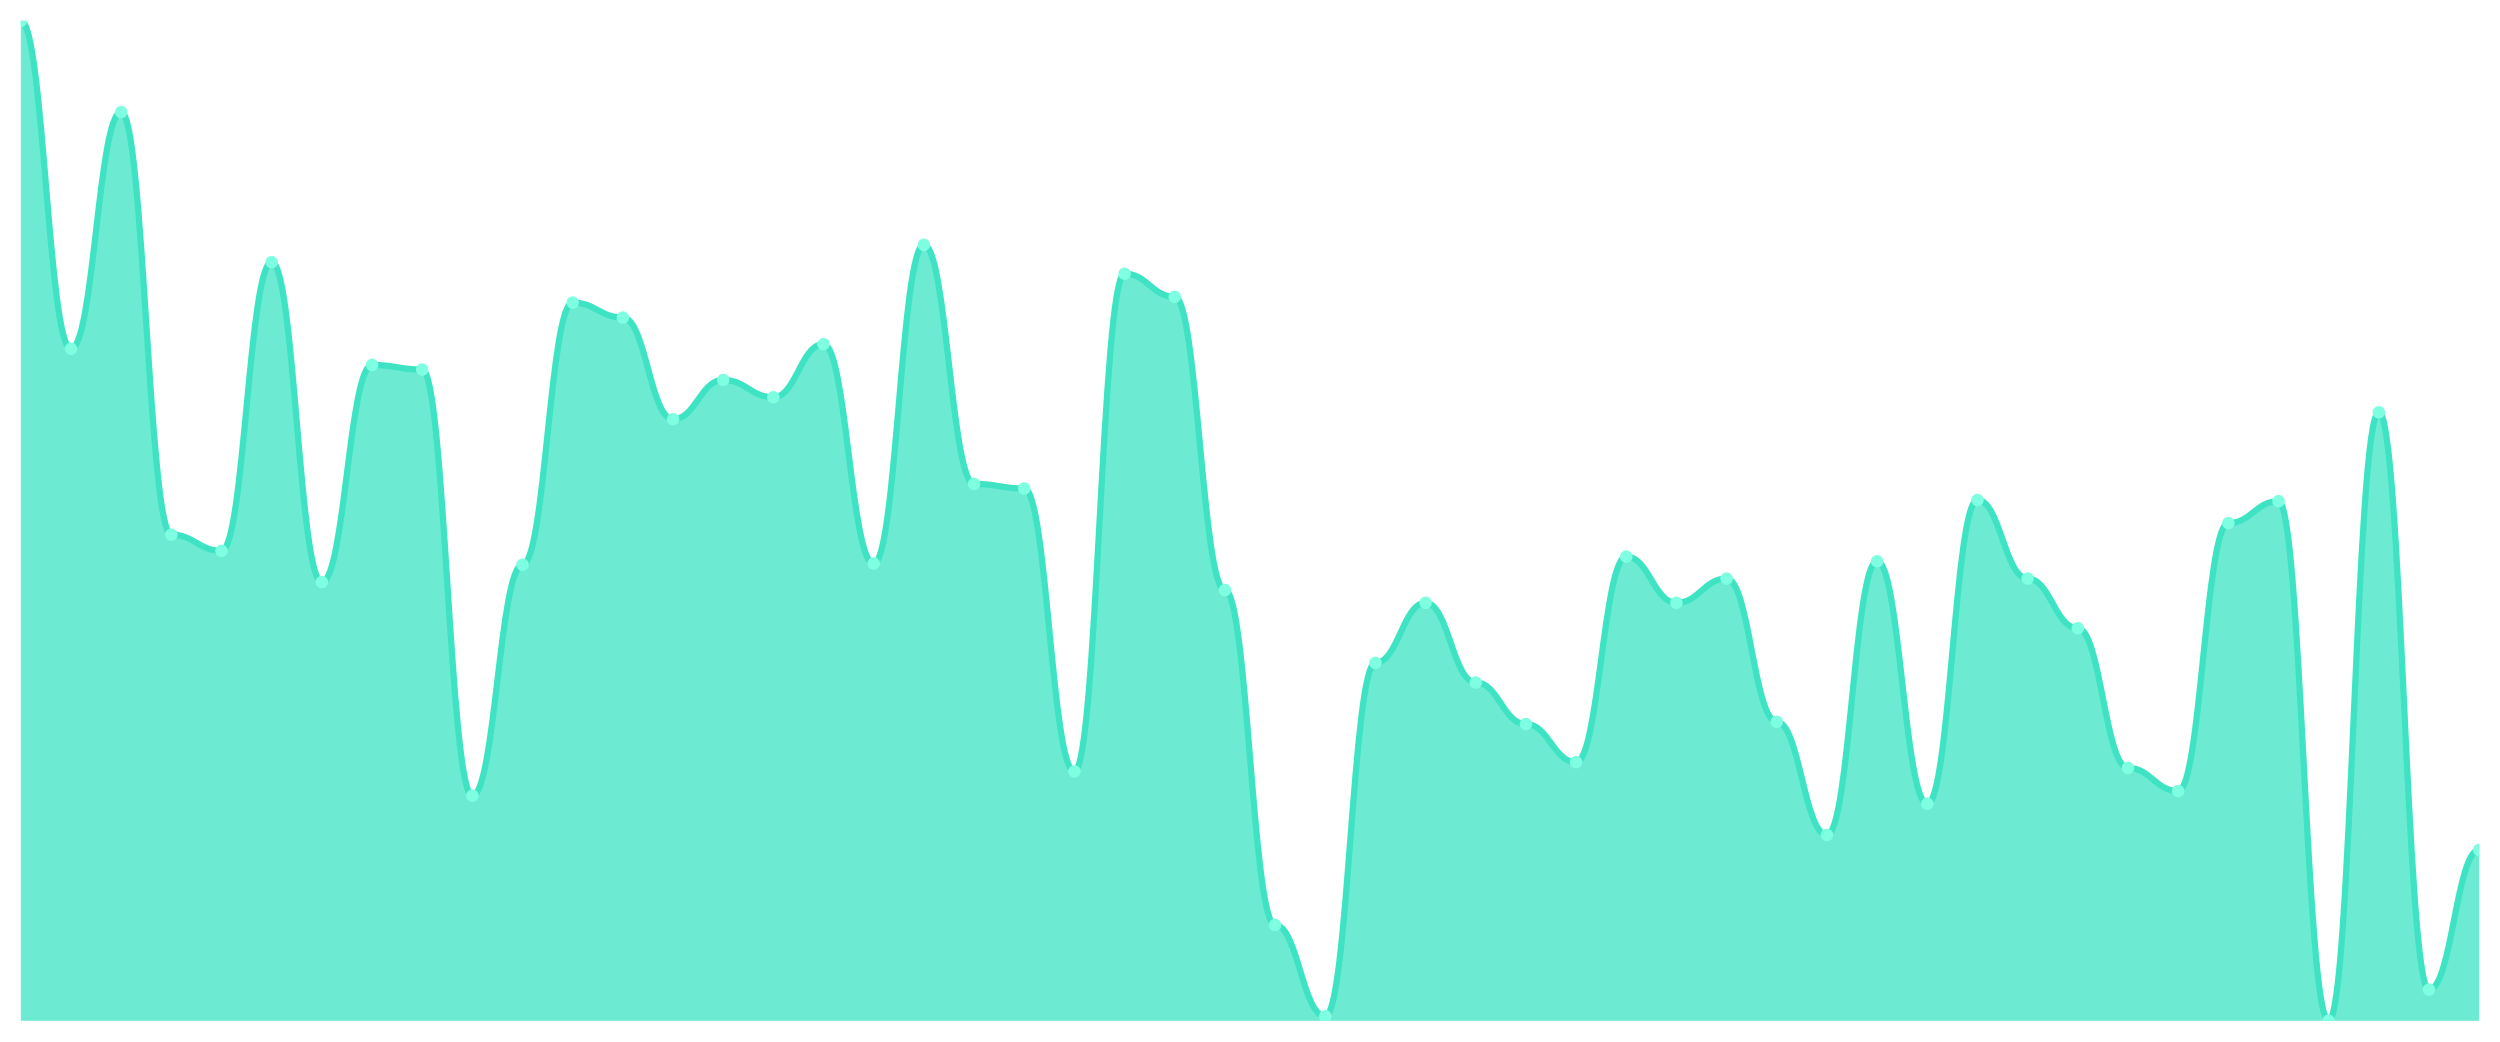
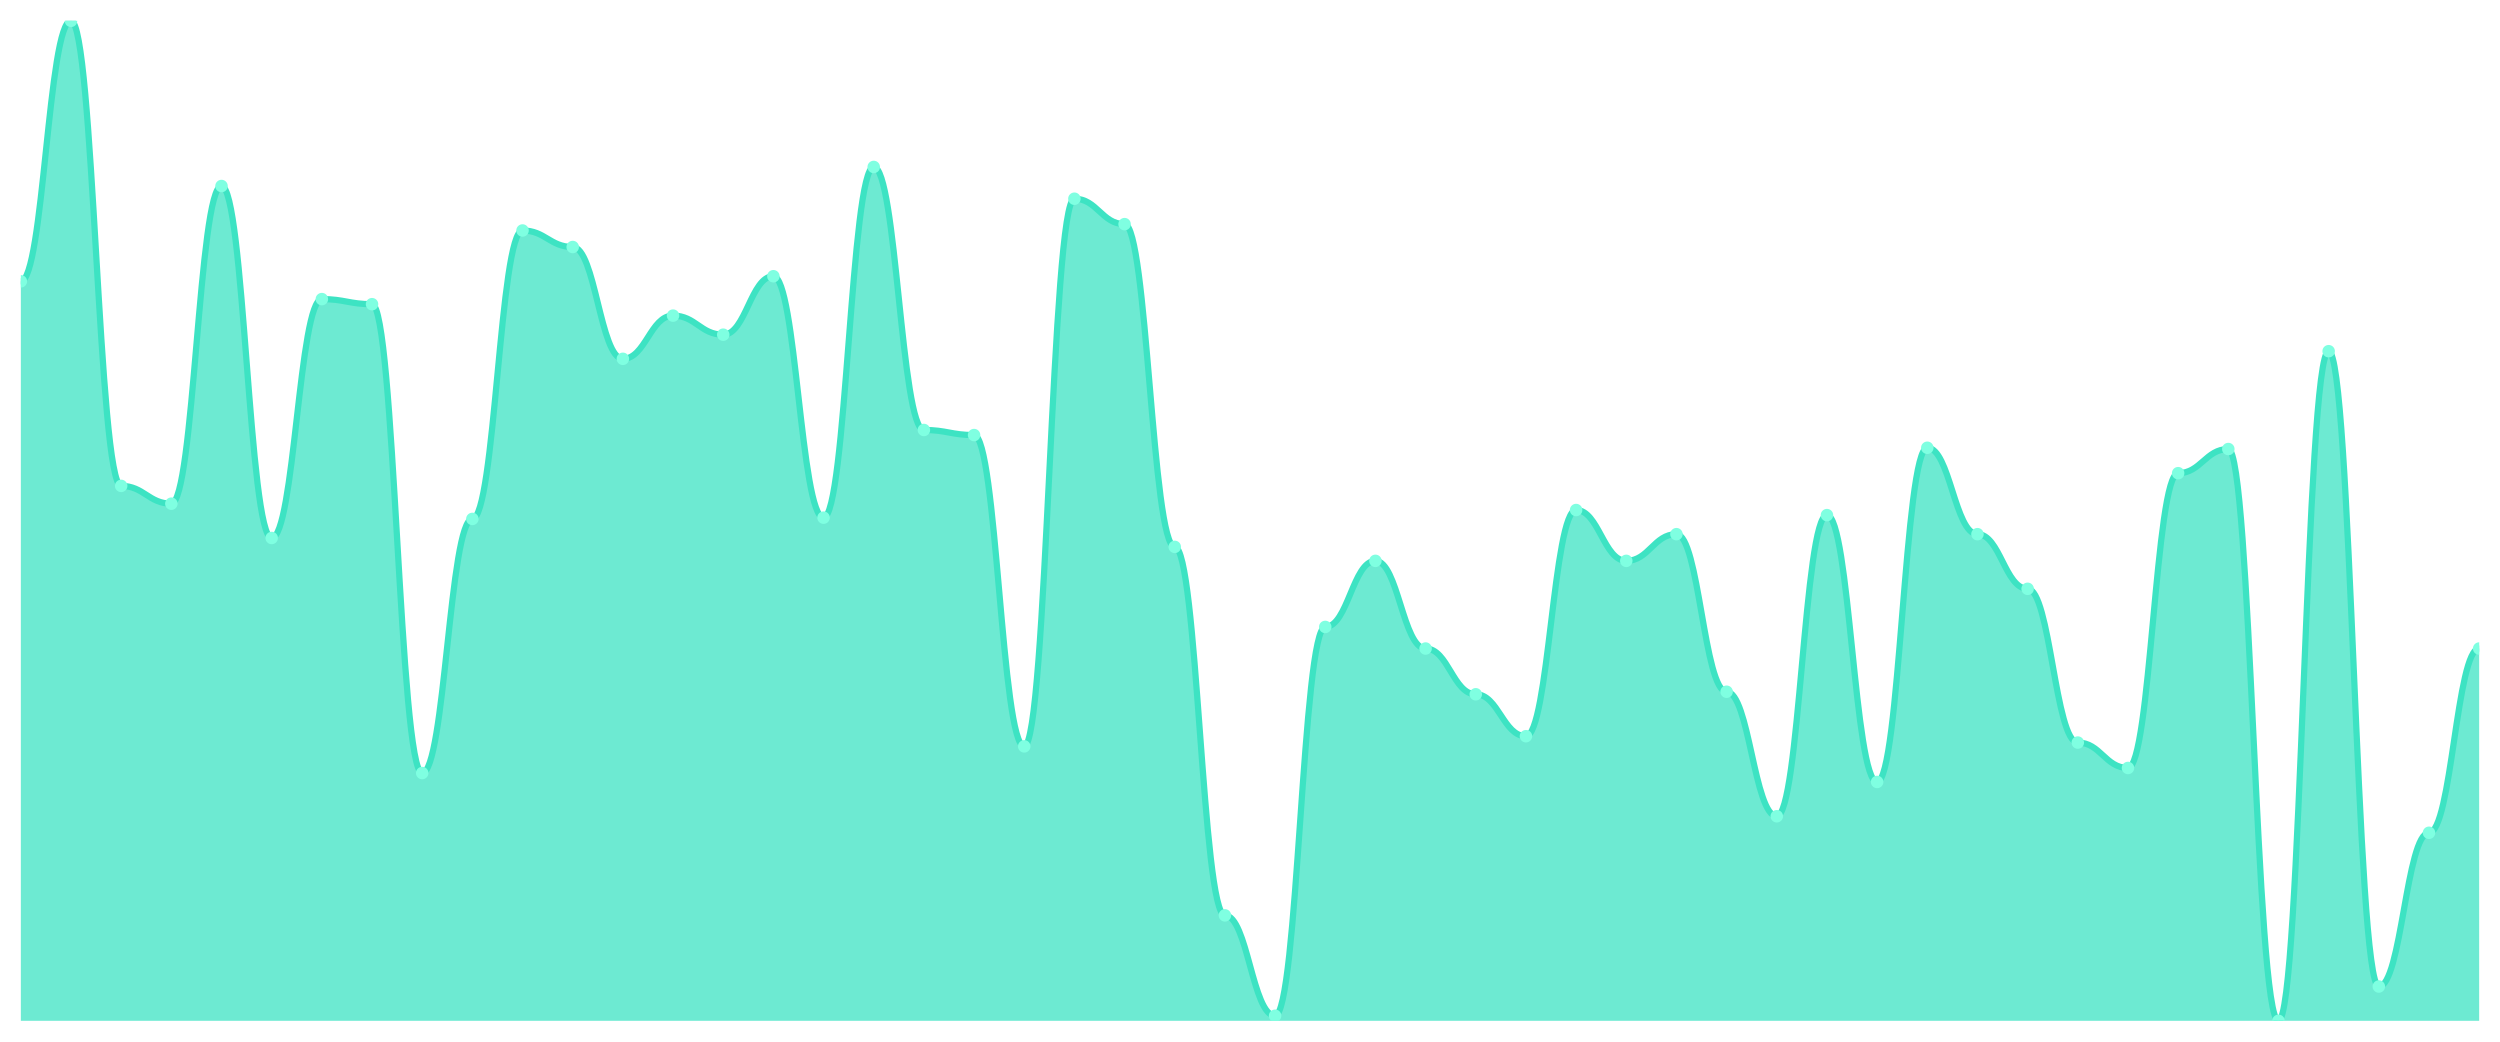
<svg xmlns="http://www.w3.org/2000/svg" viewBox="0 0 1200 500" width="1200" height="500">
  <defs>
    <clipPath id="c">
      <rect x="10" y="10" width="1180" height="480" />
    </clipPath>
  </defs>
  <rect width="1200" height="500" fill="none" />
  <g clip-path="url(#c)">
-     <path d="M 10,490 L 10,10 C 20.837,10 23.245,167.413 34.082,167.413 C 44.918,167.413 47.327,53.788 58.163,53.788 C 69,53.788 71.408,256.651 82.245,256.651 C 93.082,256.651 95.49,264.411 106.327,264.411 C 117.163,264.411 119.571,125.843 130.408,125.843 C 141.245,125.843 143.653,279.376 154.49,279.376 C 165.327,279.376 167.735,175.173 178.571,175.173 C 189.408,175.173 191.816,177.39 202.653,177.39 C 213.49,177.39 215.898,381.917 226.735,381.917 C 237.571,381.917 239.98,271.062 250.816,271.062 C 261.653,271.062 264.061,145.242 274.898,145.242 C 285.735,145.242 288.143,152.448 298.98,152.448 C 309.816,152.448 312.224,201.224 323.061,201.224 C 333.898,201.224 336.306,182.379 347.143,182.379 C 357.98,182.379 360.388,190.693 371.224,190.693 C 382.061,190.693 384.469,165.196 395.306,165.196 C 406.143,165.196 408.551,270.508 419.388,270.508 C 430.224,270.508 432.633,117.529 443.469,117.529 C 454.306,117.529 456.714,232.263 467.551,232.263 C 478.388,232.263 480.796,234.48 491.633,234.48 C 502.469,234.48 504.878,370.277 515.714,370.277 C 526.551,370.277 528.959,131.386 539.796,131.386 C 550.633,131.386 553.041,142.471 563.878,142.471 C 574.714,142.471 577.122,283.256 587.959,283.256 C 598.796,283.256 601.204,443.995 612.041,443.995 C 622.878,443.995 625.286,487.783 636.122,487.783 C 646.959,487.783 649.367,318.176 660.204,318.176 C 671.041,318.176 673.449,289.353 684.286,289.353 C 695.122,289.353 697.531,327.598 708.367,327.598 C 719.204,327.598 721.612,347.552 732.449,347.552 C 743.286,347.552 745.694,365.843 756.531,365.843 C 767.367,365.843 769.776,267.182 780.612,267.182 C 791.449,267.182 793.857,289.353 804.694,289.353 C 815.531,289.353 817.939,277.714 828.776,277.714 C 839.612,277.714 842.02,346.443 852.857,346.443 C 863.694,346.443 866.102,400.762 876.939,400.762 C 887.776,400.762 890.184,269.4 901.02,269.4 C 911.857,269.4 914.265,385.797 925.102,385.797 C 935.939,385.797 938.347,240.023 949.184,240.023 C 960.02,240.023 962.429,277.714 973.265,277.714 C 984.102,277.714 986.51,301.547 997.347,301.547 C 1008.184,301.547 1010.592,368.614 1021.429,368.614 C 1032.265,368.614 1034.673,379.7 1045.51,379.7 C 1056.347,379.7 1058.755,251.109 1069.592,251.109 C 1080.429,251.109 1082.837,240.577 1093.673,240.577 C 1104.51,240.577 1106.918,490 1117.755,490 C 1128.592,490 1131,197.898 1141.837,197.898 C 1152.673,197.898 1155.082,475.035 1165.918,475.035 C 1176.755,475.035 1179.163,407.968 1190,407.968 L 1190,490 Z" fill="rgba(61,227,195,0.75)" />
-     <path d="M 10,10 C 20.837,10 23.245,167.413 34.082,167.413 C 44.918,167.413 47.327,53.788 58.163,53.788 C 69,53.788 71.408,256.651 82.245,256.651 C 93.082,256.651 95.49,264.411 106.327,264.411 C 117.163,264.411 119.571,125.843 130.408,125.843 C 141.245,125.843 143.653,279.376 154.49,279.376 C 165.327,279.376 167.735,175.173 178.571,175.173 C 189.408,175.173 191.816,177.39 202.653,177.39 C 213.49,177.39 215.898,381.917 226.735,381.917 C 237.571,381.917 239.98,271.062 250.816,271.062 C 261.653,271.062 264.061,145.242 274.898,145.242 C 285.735,145.242 288.143,152.448 298.98,152.448 C 309.816,152.448 312.224,201.224 323.061,201.224 C 333.898,201.224 336.306,182.379 347.143,182.379 C 357.98,182.379 360.388,190.693 371.224,190.693 C 382.061,190.693 384.469,165.196 395.306,165.196 C 406.143,165.196 408.551,270.508 419.388,270.508 C 430.224,270.508 432.633,117.529 443.469,117.529 C 454.306,117.529 456.714,232.263 467.551,232.263 C 478.388,232.263 480.796,234.48 491.633,234.48 C 502.469,234.48 504.878,370.277 515.714,370.277 C 526.551,370.277 528.959,131.386 539.796,131.386 C 550.633,131.386 553.041,142.471 563.878,142.471 C 574.714,142.471 577.122,283.256 587.959,283.256 C 598.796,283.256 601.204,443.995 612.041,443.995 C 622.878,443.995 625.286,487.783 636.122,487.783 C 646.959,487.783 649.367,318.176 660.204,318.176 C 671.041,318.176 673.449,289.353 684.286,289.353 C 695.122,289.353 697.531,327.598 708.367,327.598 C 719.204,327.598 721.612,347.552 732.449,347.552 C 743.286,347.552 745.694,365.843 756.531,365.843 C 767.367,365.843 769.776,267.182 780.612,267.182 C 791.449,267.182 793.857,289.353 804.694,289.353 C 815.531,289.353 817.939,277.714 828.776,277.714 C 839.612,277.714 842.02,346.443 852.857,346.443 C 863.694,346.443 866.102,400.762 876.939,400.762 C 887.776,400.762 890.184,269.4 901.02,269.4 C 911.857,269.4 914.265,385.797 925.102,385.797 C 935.939,385.797 938.347,240.023 949.184,240.023 C 960.02,240.023 962.429,277.714 973.265,277.714 C 984.102,277.714 986.51,301.547 997.347,301.547 C 1008.184,301.547 1010.592,368.614 1021.429,368.614 C 1032.265,368.614 1034.673,379.7 1045.51,379.7 C 1056.347,379.7 1058.755,251.109 1069.592,251.109 C 1080.429,251.109 1082.837,240.577 1093.673,240.577 C 1104.51,240.577 1106.918,490 1117.755,490 C 1128.592,490 1131,197.898 1141.837,197.898 C 1152.673,197.898 1155.082,475.035 1165.918,475.035 C 1176.755,475.035 1179.163,407.968 1190,407.968" fill="none" stroke="#3de3c3" stroke-width="3" stroke-linecap="round" stroke-linejoin="round" />
-     <circle cx="10" cy="10" r="3" fill="#7fffe1" />
-     <circle cx="34.082" cy="167.413" r="3" fill="#7fffe1" />
-     <circle cx="58.163" cy="53.788" r="3" fill="#7fffe1" />
-     <circle cx="82.245" cy="256.651" r="3" fill="#7fffe1" />
-     <circle cx="106.327" cy="264.411" r="3" fill="#7fffe1" />
-     <circle cx="130.408" cy="125.843" r="3" fill="#7fffe1" />
-     <circle cx="154.49" cy="279.376" r="3" fill="#7fffe1" />
-     <circle cx="178.571" cy="175.173" r="3" fill="#7fffe1" />
-     <circle cx="202.653" cy="177.39" r="3" fill="#7fffe1" />
-     <circle cx="226.735" cy="381.917" r="3" fill="#7fffe1" />
-     <circle cx="250.816" cy="271.062" r="3" fill="#7fffe1" />
-     <circle cx="274.898" cy="145.242" r="3" fill="#7fffe1" />
-     <circle cx="298.98" cy="152.448" r="3" fill="#7fffe1" />
-     <circle cx="323.061" cy="201.224" r="3" fill="#7fffe1" />
-     <circle cx="347.143" cy="182.379" r="3" fill="#7fffe1" />
-     <circle cx="371.224" cy="190.693" r="3" fill="#7fffe1" />
-     <circle cx="395.306" cy="165.196" r="3" fill="#7fffe1" />
-     <circle cx="419.388" cy="270.508" r="3" fill="#7fffe1" />
-     <circle cx="443.469" cy="117.529" r="3" fill="#7fffe1" />
-     <circle cx="467.551" cy="232.263" r="3" fill="#7fffe1" />
-     <circle cx="491.633" cy="234.48" r="3" fill="#7fffe1" />
-     <circle cx="515.714" cy="370.277" r="3" fill="#7fffe1" />
-     <circle cx="539.796" cy="131.386" r="3" fill="#7fffe1" />
-     <circle cx="563.878" cy="142.471" r="3" fill="#7fffe1" />
-     <circle cx="587.959" cy="283.256" r="3" fill="#7fffe1" />
-     <circle cx="612.041" cy="443.995" r="3" fill="#7fffe1" />
-     <circle cx="636.122" cy="487.783" r="3" fill="#7fffe1" />
-     <circle cx="660.204" cy="318.176" r="3" fill="#7fffe1" />
-     <circle cx="684.286" cy="289.353" r="3" fill="#7fffe1" />
-     <circle cx="708.367" cy="327.598" r="3" fill="#7fffe1" />
-     <circle cx="732.449" cy="347.552" r="3" fill="#7fffe1" />
-     <circle cx="756.531" cy="365.843" r="3" fill="#7fffe1" />
-     <circle cx="780.612" cy="267.182" r="3" fill="#7fffe1" />
-     <circle cx="804.694" cy="289.353" r="3" fill="#7fffe1" />
-     <circle cx="828.776" cy="277.714" r="3" fill="#7fffe1" />
-     <circle cx="852.857" cy="346.443" r="3" fill="#7fffe1" />
-     <circle cx="876.939" cy="400.762" r="3" fill="#7fffe1" />
-     <circle cx="901.02" cy="269.4" r="3" fill="#7fffe1" />
-     <circle cx="925.102" cy="385.797" r="3" fill="#7fffe1" />
-     <circle cx="949.184" cy="240.023" r="3" fill="#7fffe1" />
-     <circle cx="973.265" cy="277.714" r="3" fill="#7fffe1" />
-     <circle cx="997.347" cy="301.547" r="3" fill="#7fffe1" />
-     <circle cx="1021.429" cy="368.614" r="3" fill="#7fffe1" />
-     <circle cx="1045.51" cy="379.7" r="3" fill="#7fffe1" />
-     <circle cx="1069.592" cy="251.109" r="3" fill="#7fffe1" />
-     <circle cx="1093.673" cy="240.577" r="3" fill="#7fffe1" />
-     <circle cx="1117.755" cy="490" r="3" fill="#7fffe1" />
-     <circle cx="1141.837" cy="197.898" r="3" fill="#7fffe1" />
-     <circle cx="1165.918" cy="475.035" r="3" fill="#7fffe1" />
-     <circle cx="1190" cy="407.968" r="3" fill="#7fffe1" />
+     <path d="M 10,490 L 10,135.032 C 20.837,135.032 23.245,10 34.082,10 C 44.918,10 47.327,233.227 58.163,233.227 C 69,233.227 71.408,241.766 82.245,241.766 C 93.082,241.766 95.49,89.288 106.327,89.288 C 117.163,89.288 119.571,258.234 130.408,258.234 C 141.245,258.234 143.653,143.571 154.49,143.571 C 165.327,143.571 167.735,146.01 178.571,146.01 C 189.408,146.01 191.816,371.067 202.653,371.067 C 213.49,371.067 215.898,249.085 226.735,249.085 C 237.571,249.085 239.98,110.635 250.816,110.635 C 261.653,110.635 264.061,118.564 274.898,118.564 C 285.735,118.564 288.143,172.236 298.98,172.236 C 309.816,172.236 312.224,151.499 323.061,151.499 C 333.898,151.499 336.306,160.648 347.143,160.648 C 357.98,160.648 360.388,132.592 371.224,132.592 C 382.061,132.592 384.469,248.475 395.306,248.475 C 406.143,248.475 408.551,80.14 419.388,80.14 C 430.224,80.14 432.633,206.391 443.469,206.391 C 454.306,206.391 456.714,208.831 467.551,208.831 C 478.388,208.831 480.796,358.259 491.633,358.259 C 502.469,358.259 504.878,95.388 515.714,95.388 C 526.551,95.388 528.959,107.586 539.796,107.586 C 550.633,107.586 553.041,262.503 563.878,262.503 C 574.714,262.503 577.122,439.377 587.959,439.377 C 598.796,439.377 601.204,487.56 612.041,487.56 C 622.878,487.56 625.286,300.928 636.122,300.928 C 646.959,300.928 649.367,269.212 660.204,269.212 C 671.041,269.212 673.449,311.296 684.286,311.296 C 695.122,311.296 697.531,333.253 708.367,333.253 C 719.204,333.253 721.612,353.38 732.449,353.38 C 743.286,353.38 745.694,244.816 756.531,244.816 C 767.367,244.816 769.776,269.212 780.612,269.212 C 791.449,269.212 793.857,256.404 804.694,256.404 C 815.531,256.404 817.939,332.033 828.776,332.033 C 839.612,332.033 842.02,391.804 852.857,391.804 C 863.694,391.804 866.102,247.255 876.939,247.255 C 887.776,247.255 890.184,375.337 901.02,375.337 C 911.857,375.337 914.265,214.93 925.102,214.93 C 935.939,214.93 938.347,256.404 949.184,256.404 C 960.02,256.404 962.429,282.63 973.265,282.63 C 984.102,282.63 986.51,356.429 997.347,356.429 C 1008.184,356.429 1010.592,368.628 1021.429,368.628 C 1032.265,368.628 1034.673,227.128 1045.51,227.128 C 1056.347,227.128 1058.755,215.54 1069.592,215.54 C 1080.429,215.54 1082.837,490 1093.673,490 C 1104.51,490 1106.918,168.577 1117.755,168.577 C 1128.592,168.577 1131,473.532 1141.837,473.532 C 1152.673,473.532 1155.082,399.733 1165.918,399.733 C 1176.755,399.733 1179.163,311.296 1190,311.296 L 1190,490 Z" fill="rgba(61,227,195,0.75)" />
+     <path d="M 10,135.032 C 20.837,135.032 23.245,10 34.082,10 C 44.918,10 47.327,233.227 58.163,233.227 C 69,233.227 71.408,241.766 82.245,241.766 C 93.082,241.766 95.49,89.288 106.327,89.288 C 117.163,89.288 119.571,258.234 130.408,258.234 C 141.245,258.234 143.653,143.571 154.49,143.571 C 165.327,143.571 167.735,146.01 178.571,146.01 C 189.408,146.01 191.816,371.067 202.653,371.067 C 213.49,371.067 215.898,249.085 226.735,249.085 C 237.571,249.085 239.98,110.635 250.816,110.635 C 261.653,110.635 264.061,118.564 274.898,118.564 C 285.735,118.564 288.143,172.236 298.98,172.236 C 309.816,172.236 312.224,151.499 323.061,151.499 C 333.898,151.499 336.306,160.648 347.143,160.648 C 357.98,160.648 360.388,132.592 371.224,132.592 C 382.061,132.592 384.469,248.475 395.306,248.475 C 406.143,248.475 408.551,80.14 419.388,80.14 C 430.224,80.14 432.633,206.391 443.469,206.391 C 454.306,206.391 456.714,208.831 467.551,208.831 C 478.388,208.831 480.796,358.259 491.633,358.259 C 502.469,358.259 504.878,95.388 515.714,95.388 C 526.551,95.388 528.959,107.586 539.796,107.586 C 550.633,107.586 553.041,262.503 563.878,262.503 C 574.714,262.503 577.122,439.377 587.959,439.377 C 598.796,439.377 601.204,487.56 612.041,487.56 C 622.878,487.56 625.286,300.928 636.122,300.928 C 646.959,300.928 649.367,269.212 660.204,269.212 C 671.041,269.212 673.449,311.296 684.286,311.296 C 695.122,311.296 697.531,333.253 708.367,333.253 C 719.204,333.253 721.612,353.38 732.449,353.38 C 743.286,353.38 745.694,244.816 756.531,244.816 C 767.367,244.816 769.776,269.212 780.612,269.212 C 791.449,269.212 793.857,256.404 804.694,256.404 C 815.531,256.404 817.939,332.033 828.776,332.033 C 839.612,332.033 842.02,391.804 852.857,391.804 C 863.694,391.804 866.102,247.255 876.939,247.255 C 887.776,247.255 890.184,375.337 901.02,375.337 C 911.857,375.337 914.265,214.93 925.102,214.93 C 935.939,214.93 938.347,256.404 949.184,256.404 C 960.02,256.404 962.429,282.63 973.265,282.63 C 984.102,282.63 986.51,356.429 997.347,356.429 C 1008.184,356.429 1010.592,368.628 1021.429,368.628 C 1032.265,368.628 1034.673,227.128 1045.51,227.128 C 1056.347,227.128 1058.755,215.54 1069.592,215.54 C 1080.429,215.54 1082.837,490 1093.673,490 C 1104.51,490 1106.918,168.577 1117.755,168.577 C 1128.592,168.577 1131,473.532 1141.837,473.532 C 1152.673,473.532 1155.082,399.733 1165.918,399.733 C 1176.755,399.733 1179.163,311.296 1190,311.296" fill="none" stroke="#3de3c3" stroke-width="3" stroke-linecap="round" stroke-linejoin="round" />
+     <circle cx="10" cy="135.032" r="3" fill="#7fffe1" />
+     <circle cx="34.082" cy="10" r="3" fill="#7fffe1" />
+     <circle cx="58.163" cy="233.227" r="3" fill="#7fffe1" />
+     <circle cx="82.245" cy="241.766" r="3" fill="#7fffe1" />
+     <circle cx="106.327" cy="89.288" r="3" fill="#7fffe1" />
+     <circle cx="130.408" cy="258.234" r="3" fill="#7fffe1" />
+     <circle cx="154.49" cy="143.571" r="3" fill="#7fffe1" />
+     <circle cx="178.571" cy="146.01" r="3" fill="#7fffe1" />
+     <circle cx="202.653" cy="371.067" r="3" fill="#7fffe1" />
+     <circle cx="226.735" cy="249.085" r="3" fill="#7fffe1" />
+     <circle cx="250.816" cy="110.635" r="3" fill="#7fffe1" />
+     <circle cx="274.898" cy="118.564" r="3" fill="#7fffe1" />
+     <circle cx="298.98" cy="172.236" r="3" fill="#7fffe1" />
+     <circle cx="323.061" cy="151.499" r="3" fill="#7fffe1" />
+     <circle cx="347.143" cy="160.648" r="3" fill="#7fffe1" />
+     <circle cx="371.224" cy="132.592" r="3" fill="#7fffe1" />
+     <circle cx="395.306" cy="248.475" r="3" fill="#7fffe1" />
+     <circle cx="419.388" cy="80.14" r="3" fill="#7fffe1" />
+     <circle cx="443.469" cy="206.391" r="3" fill="#7fffe1" />
+     <circle cx="467.551" cy="208.831" r="3" fill="#7fffe1" />
+     <circle cx="491.633" cy="358.259" r="3" fill="#7fffe1" />
+     <circle cx="515.714" cy="95.388" r="3" fill="#7fffe1" />
+     <circle cx="539.796" cy="107.586" r="3" fill="#7fffe1" />
+     <circle cx="563.878" cy="262.503" r="3" fill="#7fffe1" />
+     <circle cx="587.959" cy="439.377" r="3" fill="#7fffe1" />
+     <circle cx="612.041" cy="487.56" r="3" fill="#7fffe1" />
+     <circle cx="636.122" cy="300.928" r="3" fill="#7fffe1" />
+     <circle cx="660.204" cy="269.212" r="3" fill="#7fffe1" />
+     <circle cx="684.286" cy="311.296" r="3" fill="#7fffe1" />
+     <circle cx="708.367" cy="333.253" r="3" fill="#7fffe1" />
+     <circle cx="732.449" cy="353.38" r="3" fill="#7fffe1" />
+     <circle cx="756.531" cy="244.816" r="3" fill="#7fffe1" />
+     <circle cx="780.612" cy="269.212" r="3" fill="#7fffe1" />
+     <circle cx="804.694" cy="256.404" r="3" fill="#7fffe1" />
+     <circle cx="828.776" cy="332.033" r="3" fill="#7fffe1" />
+     <circle cx="852.857" cy="391.804" r="3" fill="#7fffe1" />
+     <circle cx="876.939" cy="247.255" r="3" fill="#7fffe1" />
+     <circle cx="901.02" cy="375.337" r="3" fill="#7fffe1" />
+     <circle cx="925.102" cy="214.93" r="3" fill="#7fffe1" />
+     <circle cx="949.184" cy="256.404" r="3" fill="#7fffe1" />
+     <circle cx="973.265" cy="282.63" r="3" fill="#7fffe1" />
+     <circle cx="997.347" cy="356.429" r="3" fill="#7fffe1" />
+     <circle cx="1021.429" cy="368.628" r="3" fill="#7fffe1" />
+     <circle cx="1045.51" cy="227.128" r="3" fill="#7fffe1" />
+     <circle cx="1069.592" cy="215.54" r="3" fill="#7fffe1" />
+     <circle cx="1093.673" cy="490" r="3" fill="#7fffe1" />
+     <circle cx="1117.755" cy="168.577" r="3" fill="#7fffe1" />
+     <circle cx="1141.837" cy="473.532" r="3" fill="#7fffe1" />
+     <circle cx="1165.918" cy="399.733" r="3" fill="#7fffe1" />
+     <circle cx="1190" cy="311.296" r="3" fill="#7fffe1" />
  </g>
</svg>
